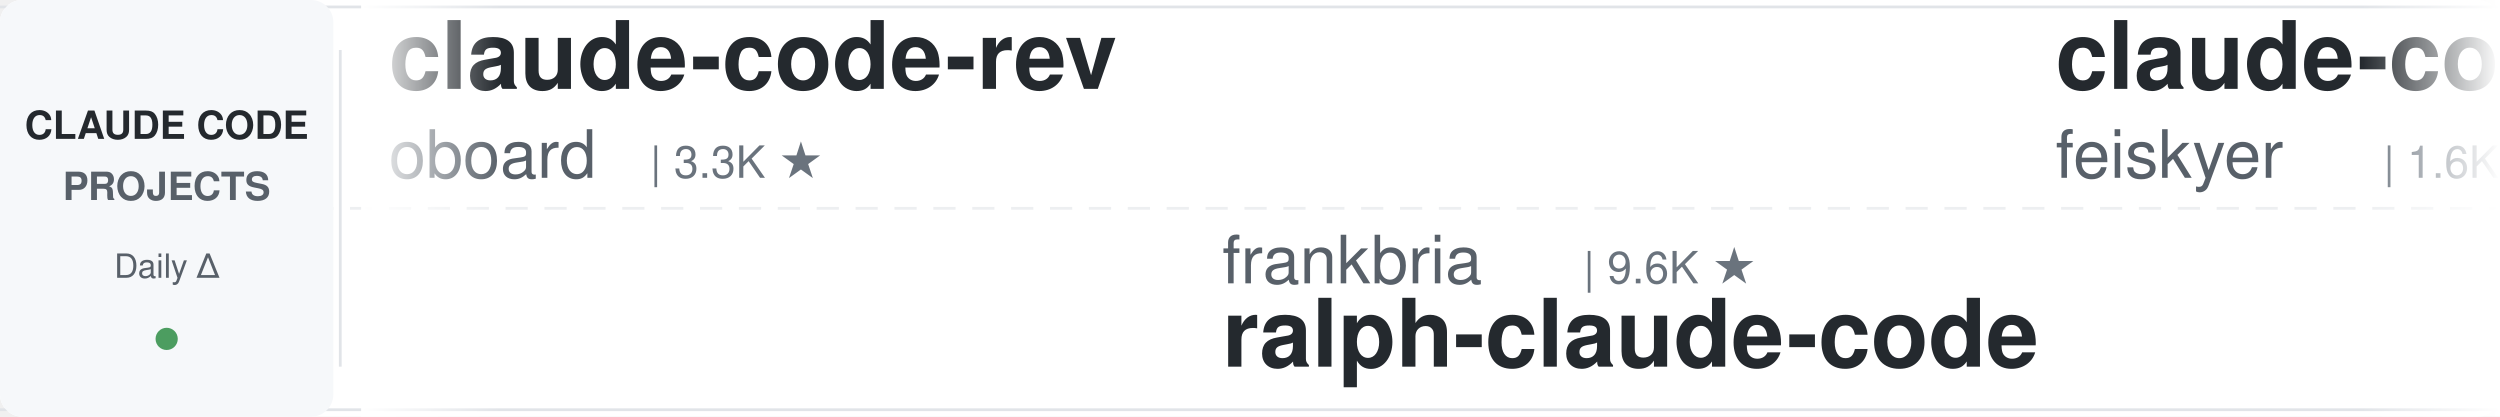
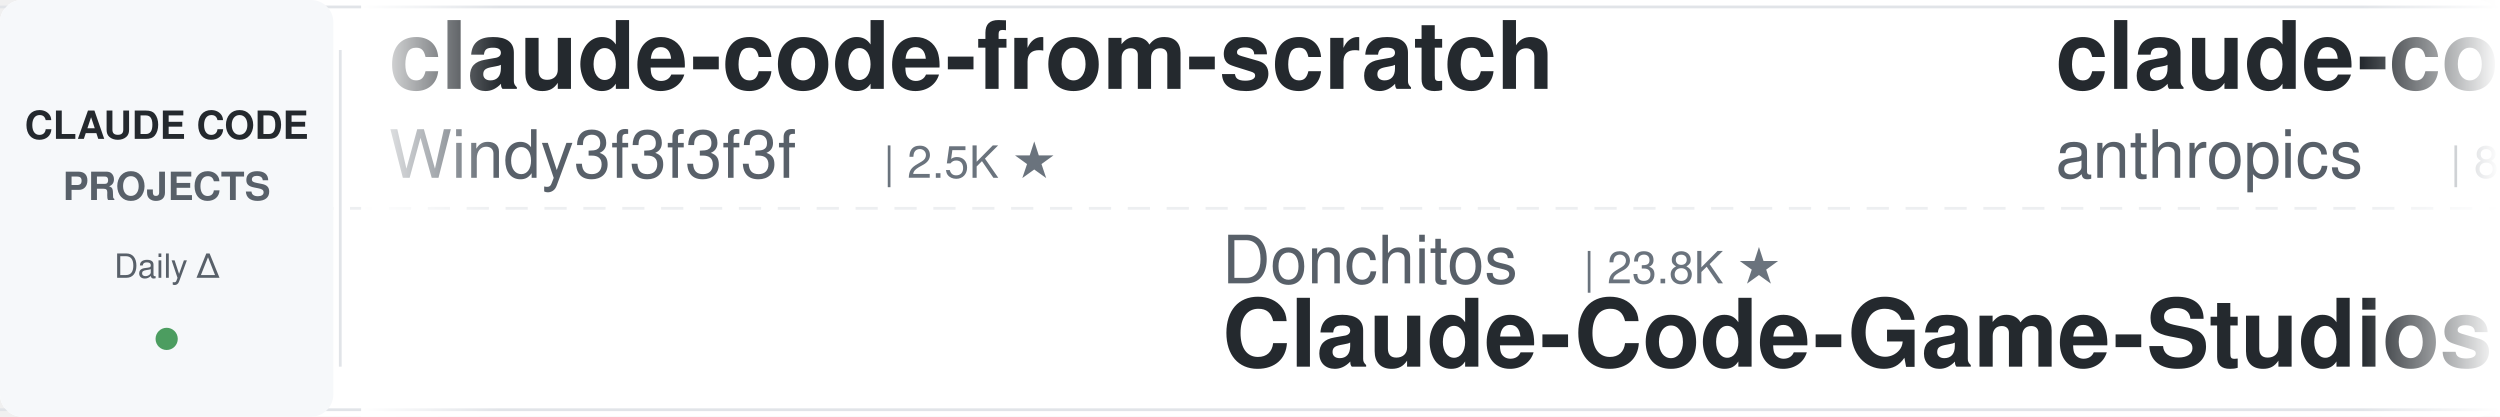
<svg xmlns="http://www.w3.org/2000/svg" width="900" height="150">
  <defs>
    <linearGradient id="leftFade" x1="0%" y1="0%" x2="100%" y2="0%">
      <stop offset="0%" style="stop-color:#ffffff;stop-opacity:1" />
      <stop offset="100%" style="stop-color:#ffffff;stop-opacity:0" />
    </linearGradient>
    <linearGradient id="rightFade" x1="0%" y1="0%" x2="100%" y2="0%">
      <stop offset="0%" style="stop-color:#ffffff;stop-opacity:0" />
      <stop offset="100%" style="stop-color:#ffffff;stop-opacity:1" />
    </linearGradient>
  </defs>
  <rect width="900" height="150" fill="#ffffff" rx="8" />
  <rect x="0" y="2" width="900" height="1" fill="#e1e4e8" />
  <rect x="0" y="147" width="900" height="1" fill="#e1e4e8" />
  <line x1="0" y1="75" x2="900" y2="75" stroke="#e1e4e8" stroke-width="1" stroke-dasharray="8 6" opacity="0.6" />
  <rect x="0" y="0" width="120" height="150" fill="#f6f8fa" rx="8" />
  <text x="60" y="50" font-family="-apple-system, BlinkMacSystemFont, 'Segoe UI', Helvetica, Arial, sans-serif" font-size="14" font-weight="600" fill="#24292e" text-anchor="middle">CLAUDE CODE</text>
  <text x="60" y="72" font-family="-apple-system, BlinkMacSystemFont, 'Segoe UI', Helvetica, Arial, sans-serif" font-size="14" font-weight="600" fill="#586069" text-anchor="middle">PROJECTS</text>
  <text x="60" y="100" font-family="-apple-system, BlinkMacSystemFont, 'Segoe UI', Helvetica, Arial, sans-serif" font-size="12" font-weight="500" fill="#586069" text-anchor="middle">Daily Δ</text>
  <circle cx="60" cy="122" r="4" fill="#22863a" opacity="0.8" />
  <rect x="122" y="18" width="1" height="114" fill="#e1e4e8" />
  <clipPath id="tickerClip">
    <rect x="130" y="0" width="770" height="150" />
  </clipPath>
  <g clip-path="url(#tickerClip)">
    <g id="tickerItems">
      <animateTransform attributeName="transform" attributeType="XML" type="translate" from="0 0" to="-3000 0" dur="54s" repeatCount="indefinite" />
      <g transform="translate(0, 0)">
-         <text x="140" y="32" font-family="-apple-system, BlinkMacSystemFont, 'Segoe UI', Helvetica, Arial, sans-serif" font-size="34" font-weight="600" fill="#24292e">claude-code-rev</text>
-         <text x="140" y="64" font-family="-apple-system, BlinkMacSystemFont, 'Segoe UI', Helvetica, Arial, sans-serif" font-size="24" font-weight="400" fill="#586069">oboard</text>
-         <text x="234" y="64" font-family="-apple-system, BlinkMacSystemFont, 'Segoe UI', Helvetica, Arial, sans-serif" font-size="16" font-weight="500" fill="#6a737d">| 3.3K ★</text>
+         <text x="140" y="32" font-family="-apple-system, BlinkMacSystemFont, 'Segoe UI', Helvetica, Arial, sans-serif" font-size="34" font-weight="600" fill="#24292e">claude-code-from-scratch</text>
+         <text x="140" y="64" font-family="-apple-system, BlinkMacSystemFont, 'Segoe UI', Helvetica, Arial, sans-serif" font-size="24" font-weight="400" fill="#586069">Windy3f3f3f3f</text>
+         <text x="318" y="64" font-family="-apple-system, BlinkMacSystemFont, 'Segoe UI', Helvetica, Arial, sans-serif" font-size="16" font-weight="500" fill="#6a737d">| 2.5K ★</text>
      </g>
      <g transform="translate(300, 0)">
-         <text x="140" y="102" font-family="-apple-system, BlinkMacSystemFont, 'Segoe UI', Helvetica, Arial, sans-serif" font-size="24" font-weight="400" fill="#586069">frankbria</text>
-         <text x="270" y="102" font-family="-apple-system, BlinkMacSystemFont, 'Segoe UI', Helvetica, Arial, sans-serif" font-size="16" font-weight="500" fill="#6a737d">| 9.6K ★</text>
-         <text x="140" y="132" font-family="-apple-system, BlinkMacSystemFont, 'Segoe UI', Helvetica, Arial, sans-serif" font-size="34" font-weight="600" fill="#24292e">ralph-claude-code</text>
+         <text x="140" y="102" font-family="-apple-system, BlinkMacSystemFont, 'Segoe UI', Helvetica, Arial, sans-serif" font-size="24" font-weight="400" fill="#586069">Donchitos</text>
+         <text x="270" y="102" font-family="-apple-system, BlinkMacSystemFont, 'Segoe UI', Helvetica, Arial, sans-serif" font-size="16" font-weight="500" fill="#6a737d">| 23.8K ★</text>
+         <text x="140" y="132" font-family="-apple-system, BlinkMacSystemFont, 'Segoe UI', Helvetica, Arial, sans-serif" font-size="34" font-weight="600" fill="#24292e">Claude-Code-Game-Studios</text>
      </g>
      <g transform="translate(600, 0)">
-         <text x="140" y="32" font-family="-apple-system, BlinkMacSystemFont, 'Segoe UI', Helvetica, Arial, sans-serif" font-size="34" font-weight="600" fill="#24292e">claude-code-settings</text>
-         <text x="140" y="64" font-family="-apple-system, BlinkMacSystemFont, 'Segoe UI', Helvetica, Arial, sans-serif" font-size="24" font-weight="400" fill="#586069">feiskyer</text>
-         <text x="258" y="64" font-family="-apple-system, BlinkMacSystemFont, 'Segoe UI', Helvetica, Arial, sans-serif" font-size="16" font-weight="500" fill="#6a737d">| 1.6K ★</text>
+         <text x="140" y="32" font-family="-apple-system, BlinkMacSystemFont, 'Segoe UI', Helvetica, Arial, sans-serif" font-size="34" font-weight="600" fill="#24292e">claude-code-action</text>
+         <text x="140" y="64" font-family="-apple-system, BlinkMacSystemFont, 'Segoe UI', Helvetica, Arial, sans-serif" font-size="24" font-weight="400" fill="#586069">anthropics</text>
+         <text x="282" y="64" font-family="-apple-system, BlinkMacSystemFont, 'Segoe UI', Helvetica, Arial, sans-serif" font-size="16" font-weight="500" fill="#6a737d">| 8.6K ★</text>
      </g>
      <g transform="translate(900, 0)">
-         <text x="140" y="102" font-family="-apple-system, BlinkMacSystemFont, 'Segoe UI', Helvetica, Arial, sans-serif" font-size="24" font-weight="400" fill="#586069">Windy3f3f3f3f</text>
-         <text x="318" y="102" font-family="-apple-system, BlinkMacSystemFont, 'Segoe UI', Helvetica, Arial, sans-serif" font-size="16" font-weight="500" fill="#6a737d">| 3.4K ★</text>
-         <text x="140" y="132" font-family="-apple-system, BlinkMacSystemFont, 'Segoe UI', Helvetica, Arial, sans-serif" font-size="34" font-weight="600" fill="#24292e">how-claude-code-works</text>
+         <text x="140" y="102" font-family="-apple-system, BlinkMacSystemFont, 'Segoe UI', Helvetica, Arial, sans-serif" font-size="24" font-weight="400" fill="#586069">musistudio</text>
+         <text x="282" y="102" font-family="-apple-system, BlinkMacSystemFont, 'Segoe UI', Helvetica, Arial, sans-serif" font-size="16" font-weight="500" fill="#6a737d">| 36.6K ★</text>
+         <text x="140" y="132" font-family="-apple-system, BlinkMacSystemFont, 'Segoe UI', Helvetica, Arial, sans-serif" font-size="34" font-weight="600" fill="#24292e">claude-code-router</text>
      </g>
      <g transform="translate(1200, 0)">
-         <text x="140" y="32" font-family="-apple-system, BlinkMacSystemFont, 'Segoe UI', Helvetica, Arial, sans-serif" font-size="34" font-weight="600" fill="#24292e">claude-code-book</text>
-         <text x="140" y="64" font-family="-apple-system, BlinkMacSystemFont, 'Segoe UI', Helvetica, Arial, sans-serif" font-size="24" font-weight="400" fill="#586069">lintsinghua</text>
-         <text x="294" y="64" font-family="-apple-system, BlinkMacSystemFont, 'Segoe UI', Helvetica, Arial, sans-serif" font-size="16" font-weight="500" fill="#6a737d">| 4.1K ★</text>
+         <text x="140" y="32" font-family="-apple-system, BlinkMacSystemFont, 'Segoe UI', Helvetica, Arial, sans-serif" font-size="34" font-weight="600" fill="#24292e">claude-coder</text>
+         <text x="140" y="64" font-family="-apple-system, BlinkMacSystemFont, 'Segoe UI', Helvetica, Arial, sans-serif" font-size="24" font-weight="400" fill="#586069">kodu-ai</text>
+         <text x="246" y="64" font-family="-apple-system, BlinkMacSystemFont, 'Segoe UI', Helvetica, Arial, sans-serif" font-size="16" font-weight="500" fill="#6a737d">| 5.2K ★</text>
      </g>
      <g transform="translate(1500, 0)">
-         <text x="140" y="102" font-family="-apple-system, BlinkMacSystemFont, 'Segoe UI', Helvetica, Arial, sans-serif" font-size="24" font-weight="400" fill="#586069">shanraisshan</text>
-         <text x="306" y="102" font-family="-apple-system, BlinkMacSystemFont, 'Segoe UI', Helvetica, Arial, sans-serif" font-size="16" font-weight="500" fill="#6a737d">| 64.3K ★</text>
-         <text x="140" y="132" font-family="-apple-system, BlinkMacSystemFont, 'Segoe UI', Helvetica, Arial, sans-serif" font-size="34" font-weight="600" fill="#24292e">claude-code-best-practic...</text>
+         <text x="140" y="102" font-family="-apple-system, BlinkMacSystemFont, 'Segoe UI', Helvetica, Arial, sans-serif" font-size="24" font-weight="400" fill="#586069">xu-xiang</text>
+         <text x="258" y="102" font-family="-apple-system, BlinkMacSystemFont, 'Segoe UI', Helvetica, Arial, sans-serif" font-size="16" font-weight="500" fill="#6a737d">| 1.8K ★</text>
+         <text x="140" y="132" font-family="-apple-system, BlinkMacSystemFont, 'Segoe UI', Helvetica, Arial, sans-serif" font-size="34" font-weight="600" fill="#24292e">everything-claude-code-z...</text>
      </g>
      <g transform="translate(1800, 0)">
-         <text x="140" y="32" font-family="-apple-system, BlinkMacSystemFont, 'Segoe UI', Helvetica, Arial, sans-serif" font-size="34" font-weight="600" fill="#24292e">free-claude-code</text>
-         <text x="140" y="64" font-family="-apple-system, BlinkMacSystemFont, 'Segoe UI', Helvetica, Arial, sans-serif" font-size="24" font-weight="400" fill="#586069">Alishahryar1</text>
-         <text x="306" y="64" font-family="-apple-system, BlinkMacSystemFont, 'Segoe UI', Helvetica, Arial, sans-serif" font-size="16" font-weight="500" fill="#6a737d">| 45.2K ★</text>
+         <text x="140" y="32" font-family="-apple-system, BlinkMacSystemFont, 'Segoe UI', Helvetica, Arial, sans-serif" font-size="34" font-weight="600" fill="#24292e">arcads-claude-code</text>
+         <text x="140" y="64" font-family="-apple-system, BlinkMacSystemFont, 'Segoe UI', Helvetica, Arial, sans-serif" font-size="24" font-weight="400" fill="#586069">krusemediallc</text>
+         <text x="318" y="64" font-family="-apple-system, BlinkMacSystemFont, 'Segoe UI', Helvetica, Arial, sans-serif" font-size="16" font-weight="500" fill="#6a737d">| 1.1K ★</text>
      </g>
      <g transform="translate(2100, 0)">
-         <text x="140" y="102" font-family="-apple-system, BlinkMacSystemFont, 'Segoe UI', Helvetica, Arial, sans-serif" font-size="24" font-weight="400" fill="#586069">diet103</text>
-         <text x="246" y="102" font-family="-apple-system, BlinkMacSystemFont, 'Segoe UI', Helvetica, Arial, sans-serif" font-size="16" font-weight="500" fill="#6a737d">| 10.0K ★</text>
-         <text x="140" y="132" font-family="-apple-system, BlinkMacSystemFont, 'Segoe UI', Helvetica, Arial, sans-serif" font-size="34" font-weight="600" fill="#24292e">claude-code-infrastructu...</text>
+         <text x="140" y="102" font-family="-apple-system, BlinkMacSystemFont, 'Segoe UI', Helvetica, Arial, sans-serif" font-size="24" font-weight="400" fill="#586069">digitalsamba</text>
+         <text x="306" y="102" font-family="-apple-system, BlinkMacSystemFont, 'Segoe UI', Helvetica, Arial, sans-serif" font-size="16" font-weight="500" fill="#6a737d">| 1.9K ★</text>
+         <text x="140" y="132" font-family="-apple-system, BlinkMacSystemFont, 'Segoe UI', Helvetica, Arial, sans-serif" font-size="34" font-weight="600" fill="#24292e">claude-code-video-toolki...</text>
      </g>
      <g transform="translate(2400, 0)">
        <text x="140" y="32" font-family="-apple-system, BlinkMacSystemFont, 'Segoe UI', Helvetica, Arial, sans-serif" font-size="34" font-weight="600" fill="#24292e">Dive-into-Claude-Code</text>
        <text x="140" y="64" font-family="-apple-system, BlinkMacSystemFont, 'Segoe UI', Helvetica, Arial, sans-serif" font-size="24" font-weight="400" fill="#586069">VILA-Lab</text>
        <text x="258" y="64" font-family="-apple-system, BlinkMacSystemFont, 'Segoe UI', Helvetica, Arial, sans-serif" font-size="16" font-weight="500" fill="#6a737d">| 2.0K ★</text>
      </g>
      <g transform="translate(2700, 0)">
-         <text x="140" y="102" font-family="-apple-system, BlinkMacSystemFont, 'Segoe UI', Helvetica, Arial, sans-serif" font-size="24" font-weight="400" fill="#586069">huangjia2019</text>
-         <text x="306" y="102" font-family="-apple-system, BlinkMacSystemFont, 'Segoe UI', Helvetica, Arial, sans-serif" font-size="16" font-weight="500" fill="#6a737d">| 1.1K ★</text>
-         <text x="140" y="132" font-family="-apple-system, BlinkMacSystemFont, 'Segoe UI', Helvetica, Arial, sans-serif" font-size="34" font-weight="600" fill="#24292e">claude-code-engineering</text>
+         <text x="140" y="102" font-family="-apple-system, BlinkMacSystemFont, 'Segoe UI', Helvetica, Arial, sans-serif" font-size="24" font-weight="400" fill="#586069">repowise-dev</text>
+         <text x="306" y="102" font-family="-apple-system, BlinkMacSystemFont, 'Segoe UI', Helvetica, Arial, sans-serif" font-size="16" font-weight="500" fill="#6a737d">| 1.2K ★</text>
+         <text x="140" y="132" font-family="-apple-system, BlinkMacSystemFont, 'Segoe UI', Helvetica, Arial, sans-serif" font-size="34" font-weight="600" fill="#24292e">claude-code-prompts</text>
      </g>
      <g transform="translate(3000, 0)">
-         <text x="140" y="32" font-family="-apple-system, BlinkMacSystemFont, 'Segoe UI', Helvetica, Arial, sans-serif" font-size="34" font-weight="600" fill="#24292e">claude-code-rev</text>
-         <text x="140" y="64" font-family="-apple-system, BlinkMacSystemFont, 'Segoe UI', Helvetica, Arial, sans-serif" font-size="24" font-weight="400" fill="#586069">oboard</text>
-         <text x="234" y="64" font-family="-apple-system, BlinkMacSystemFont, 'Segoe UI', Helvetica, Arial, sans-serif" font-size="16" font-weight="500" fill="#6a737d">| 3.3K ★</text>
+         <text x="140" y="32" font-family="-apple-system, BlinkMacSystemFont, 'Segoe UI', Helvetica, Arial, sans-serif" font-size="34" font-weight="600" fill="#24292e">claude-code-from-scratch</text>
+         <text x="140" y="64" font-family="-apple-system, BlinkMacSystemFont, 'Segoe UI', Helvetica, Arial, sans-serif" font-size="24" font-weight="400" fill="#586069">Windy3f3f3f3f</text>
+         <text x="318" y="64" font-family="-apple-system, BlinkMacSystemFont, 'Segoe UI', Helvetica, Arial, sans-serif" font-size="16" font-weight="500" fill="#6a737d">| 2.5K ★</text>
      </g>
      <g transform="translate(3300, 0)">
-         <text x="140" y="102" font-family="-apple-system, BlinkMacSystemFont, 'Segoe UI', Helvetica, Arial, sans-serif" font-size="24" font-weight="400" fill="#586069">frankbria</text>
-         <text x="270" y="102" font-family="-apple-system, BlinkMacSystemFont, 'Segoe UI', Helvetica, Arial, sans-serif" font-size="16" font-weight="500" fill="#6a737d">| 9.6K ★</text>
-         <text x="140" y="132" font-family="-apple-system, BlinkMacSystemFont, 'Segoe UI', Helvetica, Arial, sans-serif" font-size="34" font-weight="600" fill="#24292e">ralph-claude-code</text>
+         <text x="140" y="102" font-family="-apple-system, BlinkMacSystemFont, 'Segoe UI', Helvetica, Arial, sans-serif" font-size="24" font-weight="400" fill="#586069">Donchitos</text>
+         <text x="270" y="102" font-family="-apple-system, BlinkMacSystemFont, 'Segoe UI', Helvetica, Arial, sans-serif" font-size="16" font-weight="500" fill="#6a737d">| 23.8K ★</text>
+         <text x="140" y="132" font-family="-apple-system, BlinkMacSystemFont, 'Segoe UI', Helvetica, Arial, sans-serif" font-size="34" font-weight="600" fill="#24292e">Claude-Code-Game-Studios</text>
      </g>
      <g transform="translate(3600, 0)">
-         <text x="140" y="32" font-family="-apple-system, BlinkMacSystemFont, 'Segoe UI', Helvetica, Arial, sans-serif" font-size="34" font-weight="600" fill="#24292e">claude-code-settings</text>
-         <text x="140" y="64" font-family="-apple-system, BlinkMacSystemFont, 'Segoe UI', Helvetica, Arial, sans-serif" font-size="24" font-weight="400" fill="#586069">feiskyer</text>
-         <text x="258" y="64" font-family="-apple-system, BlinkMacSystemFont, 'Segoe UI', Helvetica, Arial, sans-serif" font-size="16" font-weight="500" fill="#6a737d">| 1.6K ★</text>
+         <text x="140" y="32" font-family="-apple-system, BlinkMacSystemFont, 'Segoe UI', Helvetica, Arial, sans-serif" font-size="34" font-weight="600" fill="#24292e">claude-code-action</text>
+         <text x="140" y="64" font-family="-apple-system, BlinkMacSystemFont, 'Segoe UI', Helvetica, Arial, sans-serif" font-size="24" font-weight="400" fill="#586069">anthropics</text>
+         <text x="282" y="64" font-family="-apple-system, BlinkMacSystemFont, 'Segoe UI', Helvetica, Arial, sans-serif" font-size="16" font-weight="500" fill="#6a737d">| 8.6K ★</text>
      </g>
      <g transform="translate(3900, 0)">
-         <text x="140" y="102" font-family="-apple-system, BlinkMacSystemFont, 'Segoe UI', Helvetica, Arial, sans-serif" font-size="24" font-weight="400" fill="#586069">Windy3f3f3f3f</text>
-         <text x="318" y="102" font-family="-apple-system, BlinkMacSystemFont, 'Segoe UI', Helvetica, Arial, sans-serif" font-size="16" font-weight="500" fill="#6a737d">| 3.4K ★</text>
-         <text x="140" y="132" font-family="-apple-system, BlinkMacSystemFont, 'Segoe UI', Helvetica, Arial, sans-serif" font-size="34" font-weight="600" fill="#24292e">how-claude-code-works</text>
+         <text x="140" y="102" font-family="-apple-system, BlinkMacSystemFont, 'Segoe UI', Helvetica, Arial, sans-serif" font-size="24" font-weight="400" fill="#586069">musistudio</text>
+         <text x="282" y="102" font-family="-apple-system, BlinkMacSystemFont, 'Segoe UI', Helvetica, Arial, sans-serif" font-size="16" font-weight="500" fill="#6a737d">| 36.6K ★</text>
+         <text x="140" y="132" font-family="-apple-system, BlinkMacSystemFont, 'Segoe UI', Helvetica, Arial, sans-serif" font-size="34" font-weight="600" fill="#24292e">claude-code-router</text>
      </g>
    </g>
  </g>
  <rect x="130" y="0" width="50" height="150" fill="url(#leftFade)" />
  <rect x="850" y="0" width="50" height="150" fill="url(#rightFade)" />
</svg>
